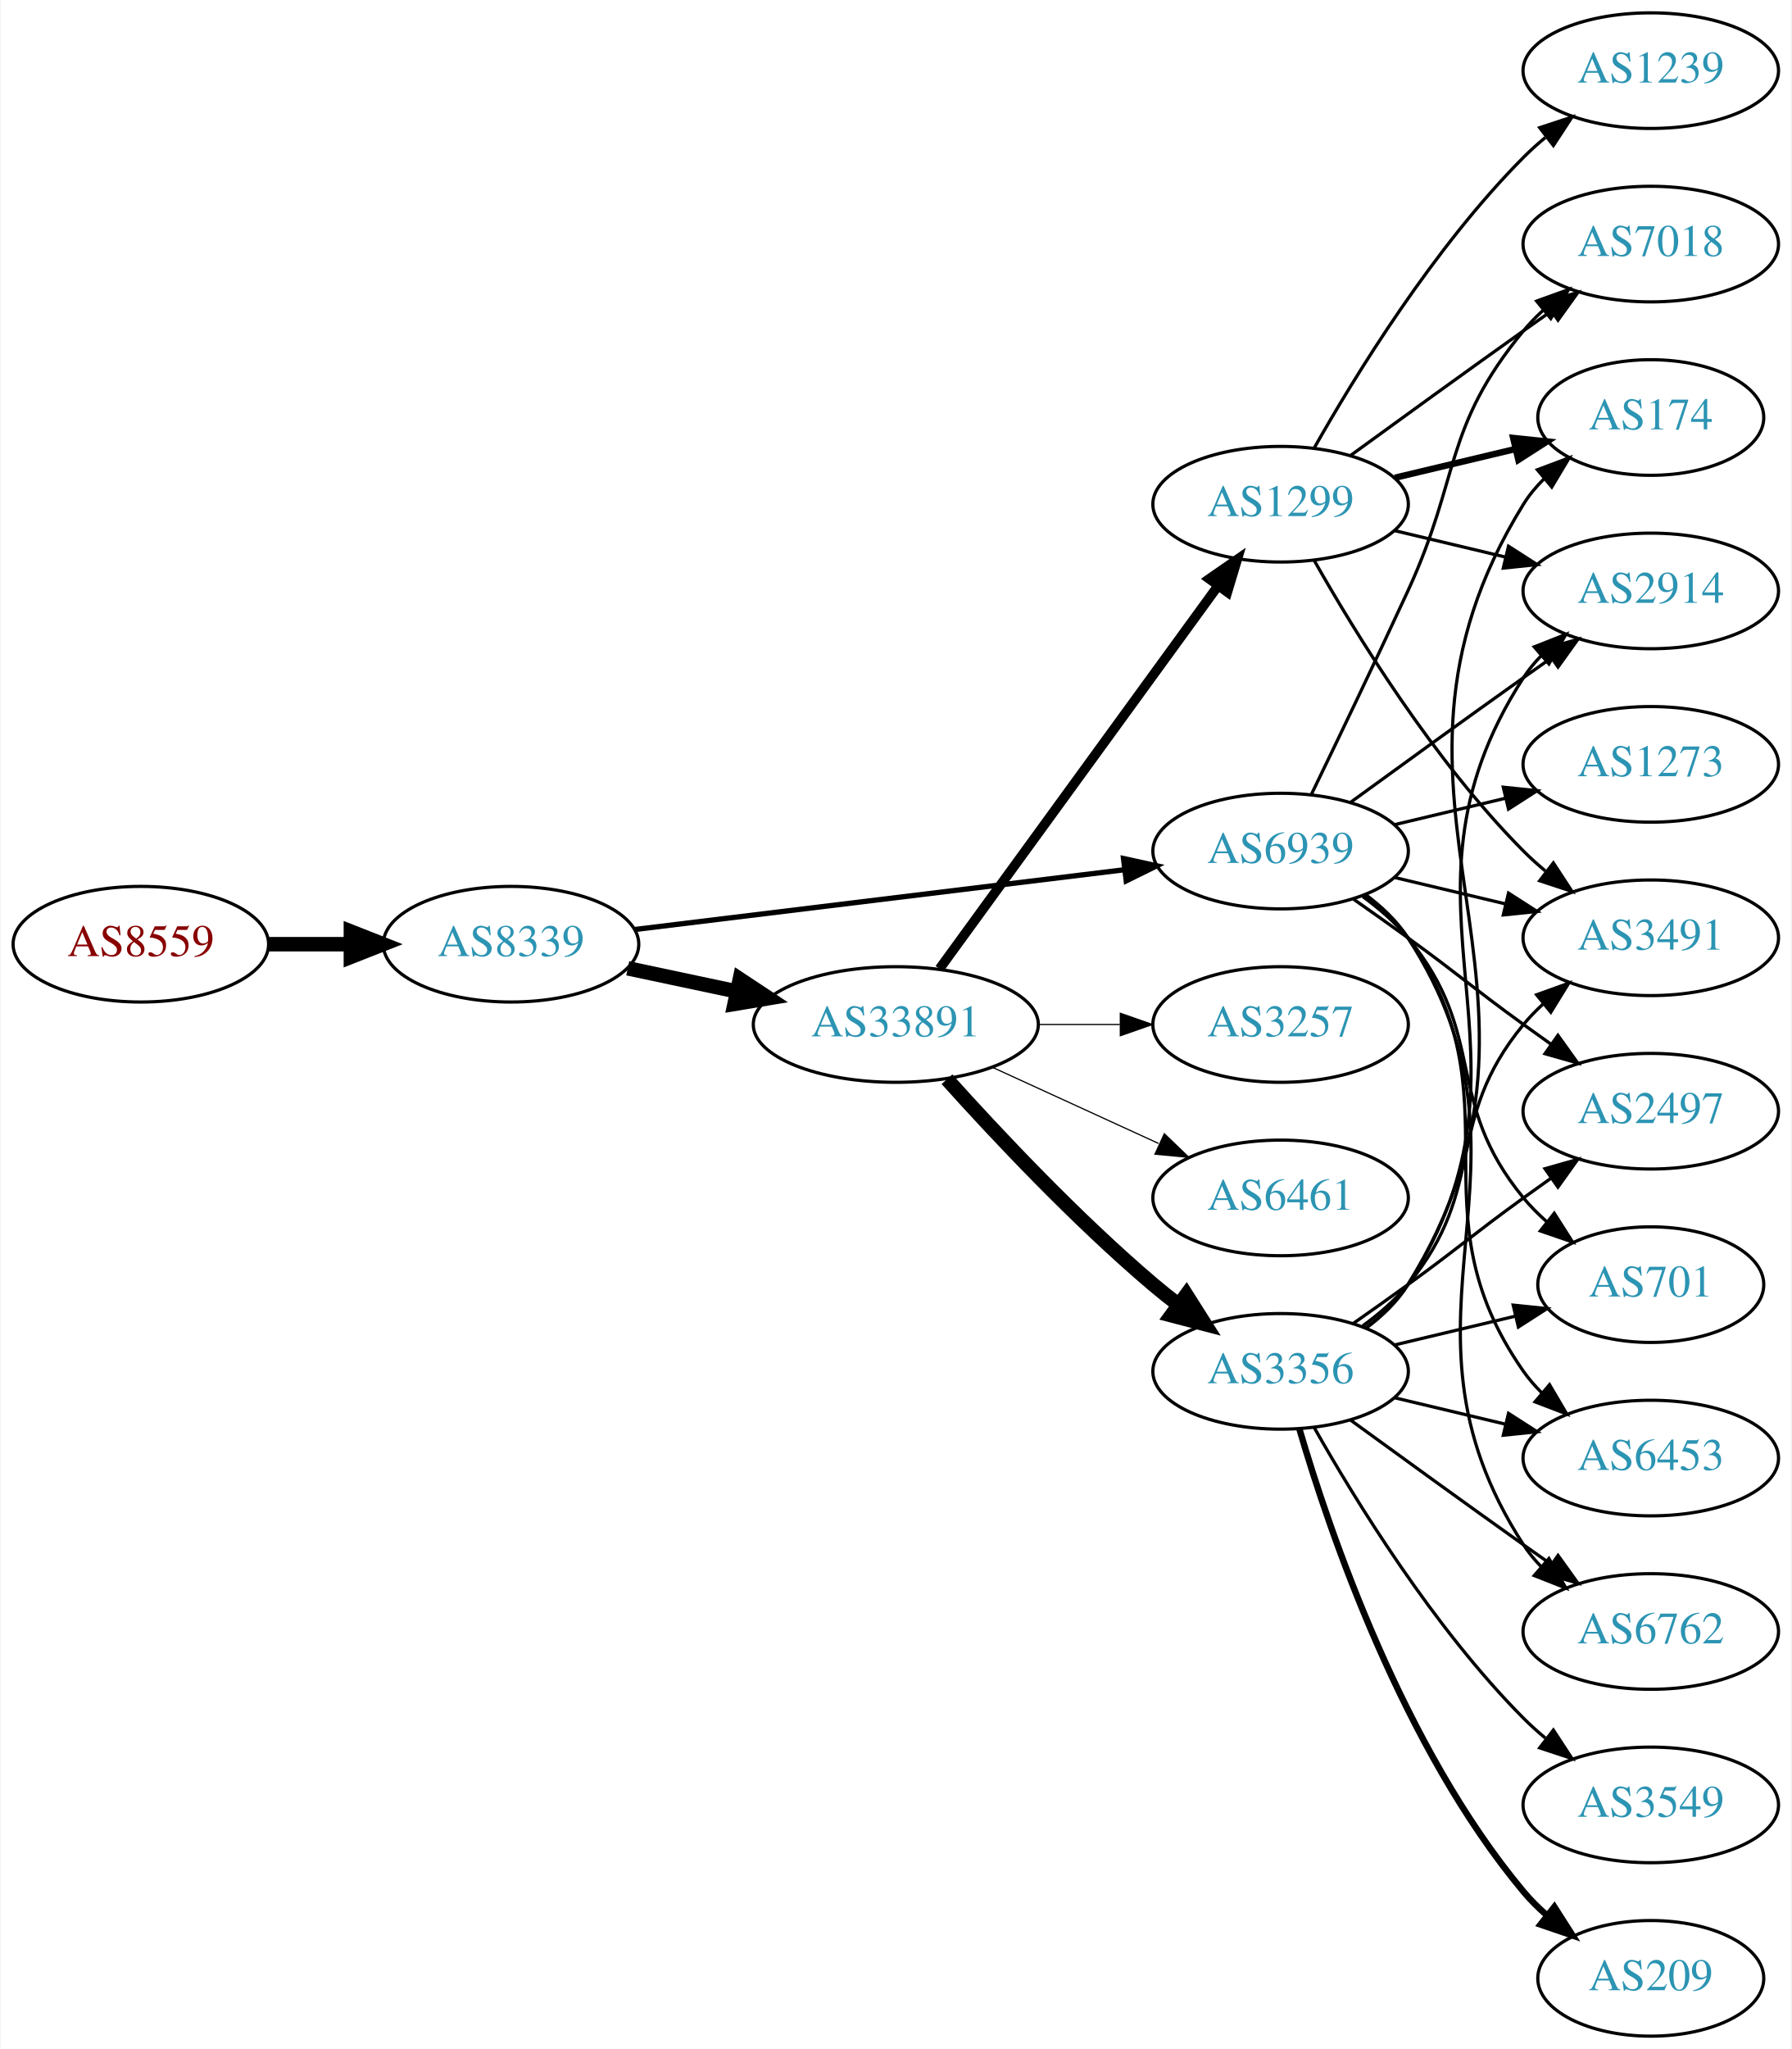
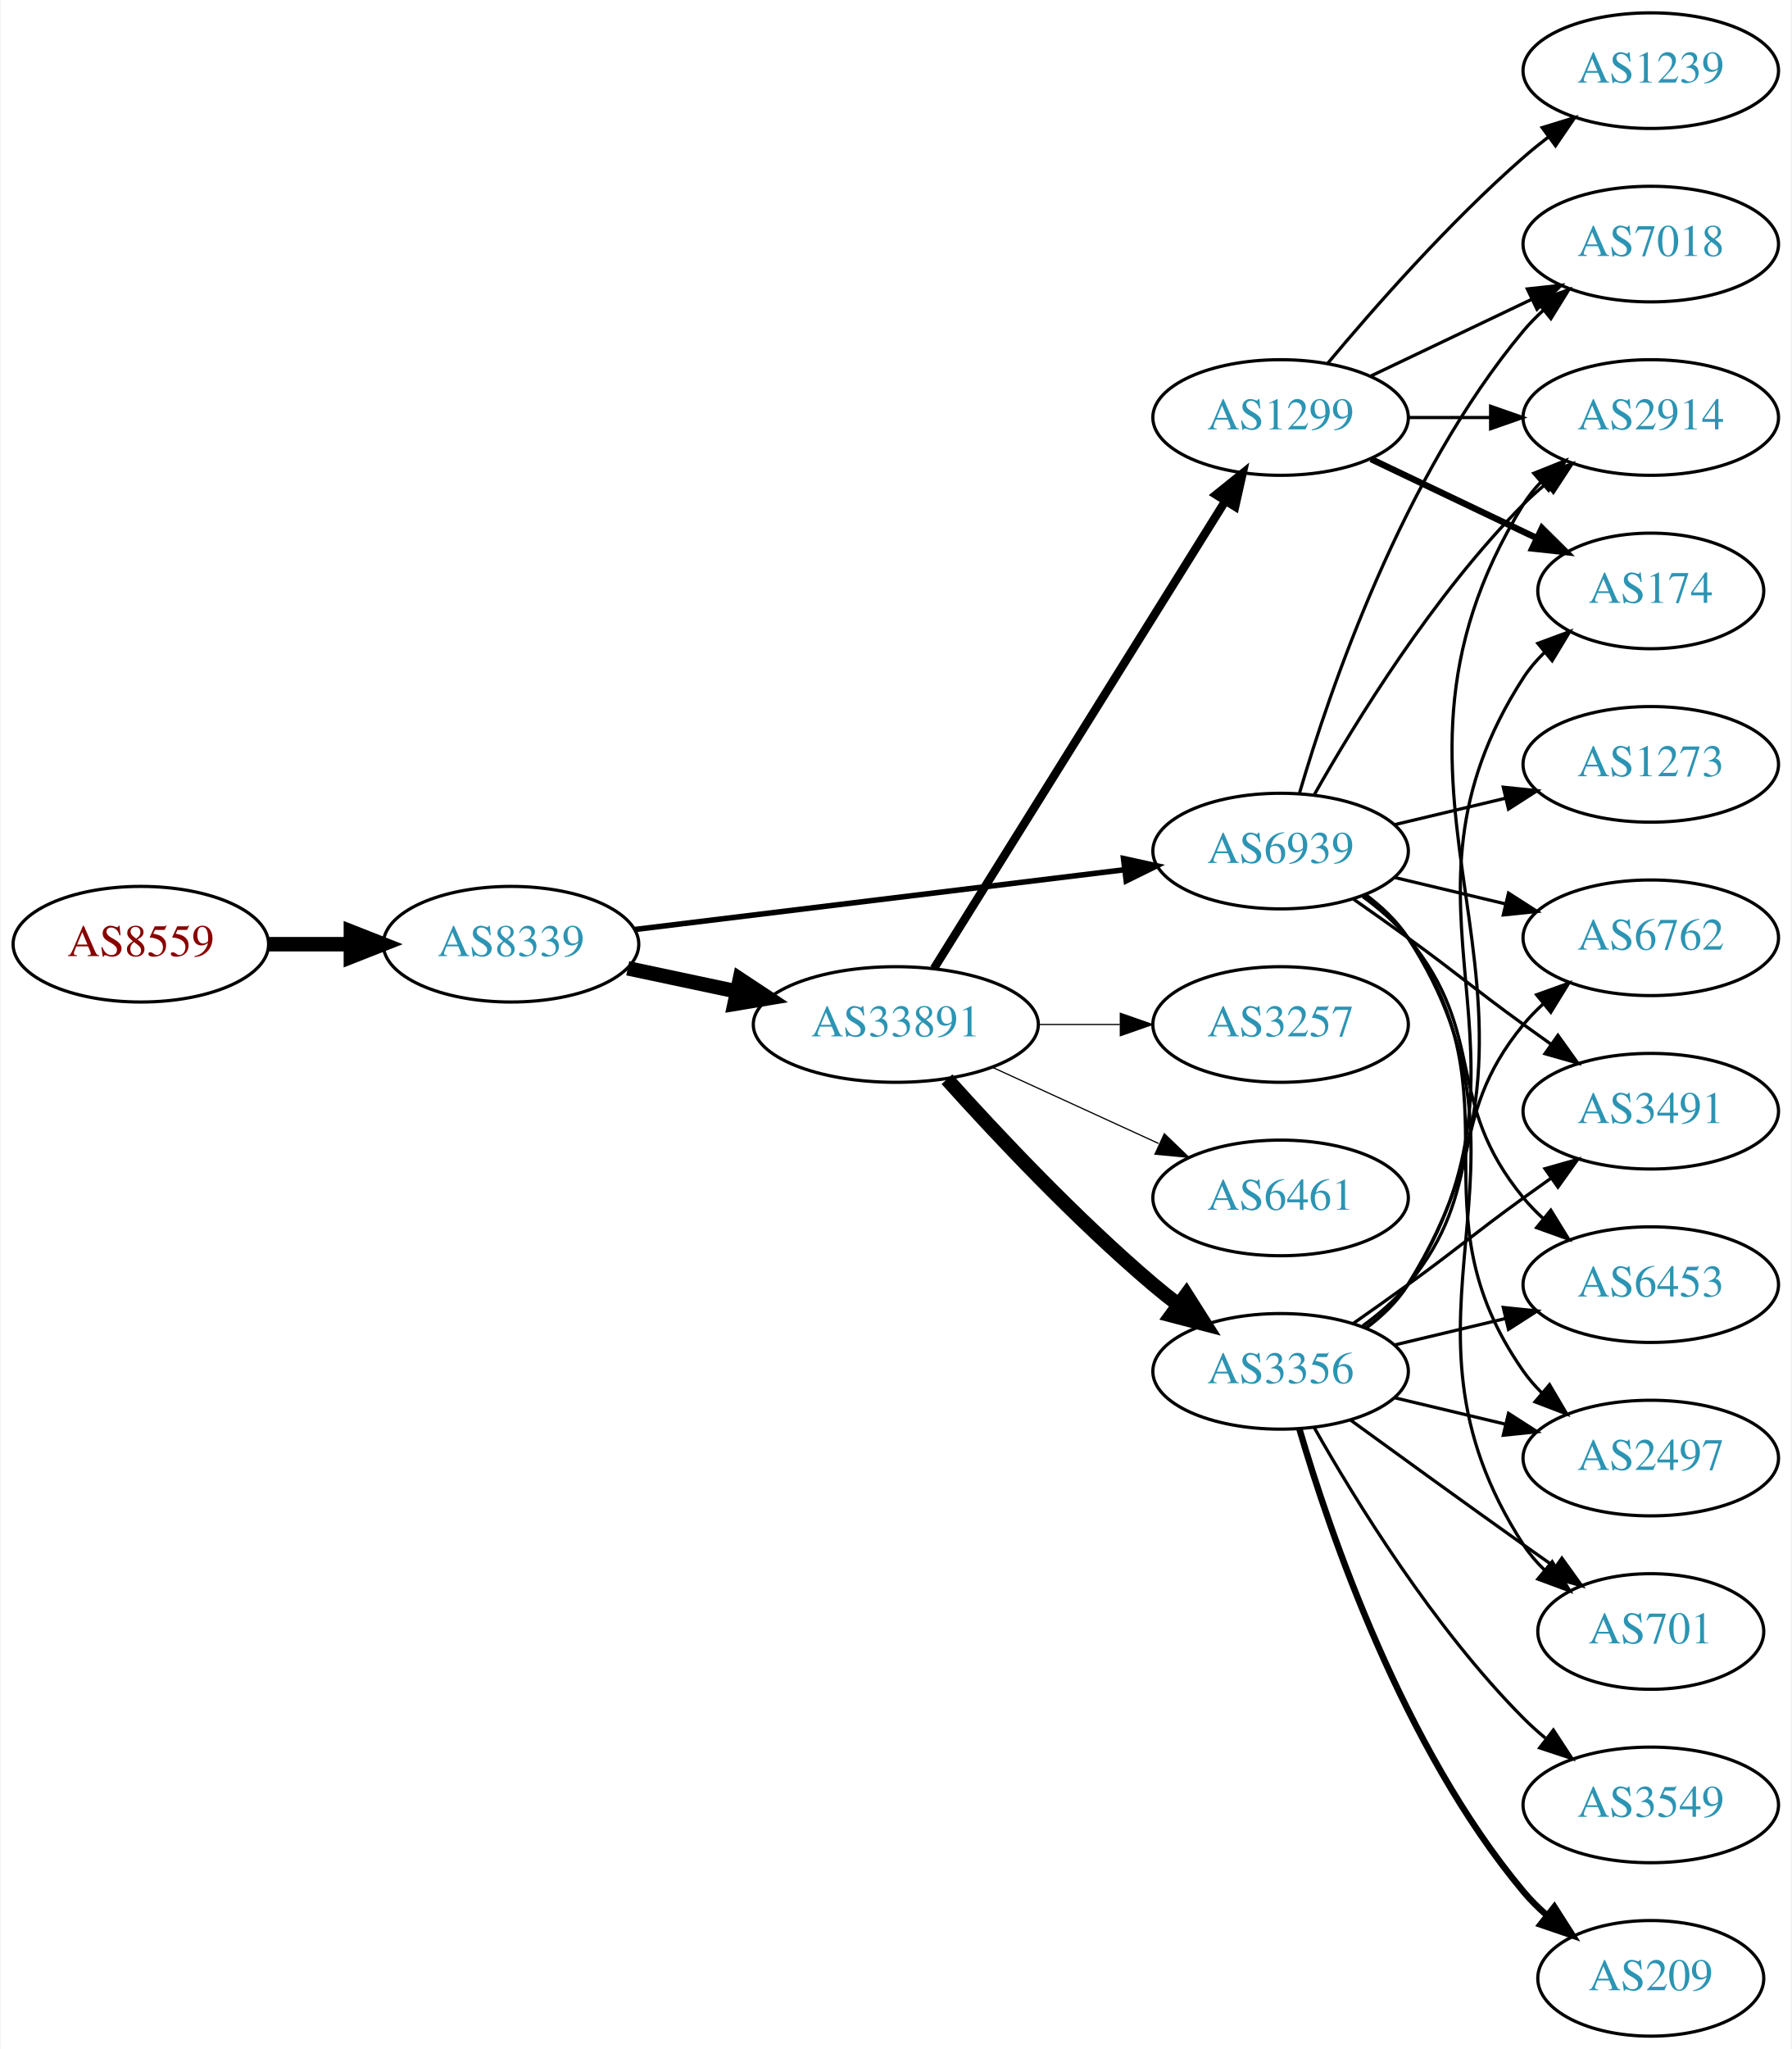
<svg xmlns="http://www.w3.org/2000/svg" xmlns:xlink="http://www.w3.org/1999/xlink" width="558pt" height="638pt" viewBox="0.00 0.00 557.56 638.00">
  <g id="graph0" class="graph" transform="scale(1 1) rotate(0) translate(4 634)">
    <polygon fill="white" stroke="none" points="-4,4 -4,-634 553.564,-634 553.564,4 -4,4" />
    <g id="node1" class="node">
      <g id="a_node1">
        <a xlink:href="/asn/8559" xlink:title="AS8559 ~ WELLCOM [AT]">
          <ellipse fill="#ffffff" stroke="black" cx="39.647" cy="-340" rx="39.794" ry="18" />
          <text text-anchor="middle" x="39.647" y="-336.3" font-family="Times,serif" font-size="14.00" fill="#880000">AS8559</text>
        </a>
      </g>
    </g>
    <g id="node2" class="node">
      <g id="a_node2">
        <a xlink:href="/asn/8339" xlink:title="AS8339 ~ kabelplus GmbH [AT]">
          <ellipse fill="#ffffff" stroke="black" cx="154.939" cy="-340" rx="39.794" ry="18" />
          <text text-anchor="middle" x="154.939" y="-336.3" font-family="Times,serif" font-size="14.00" fill="#2c94b3">AS8339</text>
        </a>
      </g>
    </g>
    <g id="edge1" class="edge">
      <path fill="none" stroke="black" stroke-width="4.5" d="M79.319,-340C87.522,-340 96.286,-340 104.818,-340" />
      <polygon fill="black" stroke="black" stroke-width="4.5" points="105.057,-343.938 115.057,-340 105.057,-336.063 105.057,-343.938" />
    </g>
    <g id="node3" class="node">
      <g id="a_node3">
        <a xlink:href="/asn/33891" xlink:title="AS33891 ~ CORE-BACKBONE GMBH GLOBAL NETWORK [DE]">
          <ellipse fill="#ffffff" stroke="black" cx="274.782" cy="-315" rx="44.393" ry="18" />
          <text text-anchor="middle" x="274.782" y="-311.3" font-family="Times,serif" font-size="14.00" fill="#2c94b3">AS33891</text>
        </a>
      </g>
    </g>
    <g id="edge2" class="edge">
      <path fill="none" stroke="black" stroke-width="4.5" d="M191.296,-332.499C201.993,-330.23 213.93,-327.697 225.328,-325.279" />
      <polygon fill="black" stroke="black" stroke-width="4.5" points="226.195,-329.121 235.16,-323.194 224.561,-321.417 226.195,-329.121" />
    </g>
    <g id="node4" class="node">
      <g id="a_node4">
        <a xlink:href="/asn/6939" xlink:title="AS6939 ~ Hurricane Electric LLC [US]">
          <ellipse fill="#ffffff" stroke="black" cx="394.625" cy="-369" rx="39.794" ry="18" />
          <text text-anchor="middle" x="394.625" y="-365.3" font-family="Times,serif" font-size="14.00" fill="#2c94b3">AS6939</text>
        </a>
      </g>
    </g>
    <g id="edge3" class="edge">
-       <path fill="none" stroke="black" stroke-width="1.636" d="M193.339,-344.563C234.576,-349.595 301.021,-357.701 345.962,-363.185" />
-       <polygon fill="black" stroke="black" stroke-width="1.636" points="345.7,-366.679 356.051,-364.416 346.548,-359.73 345.7,-366.679" />
+       <path fill="none" stroke="black" stroke-width="1.714" d="M193.339,-344.563C234.576,-349.595 301.021,-357.701 345.962,-363.185" />
+       <polygon fill="black" stroke="black" stroke-width="1.714" points="345.7,-366.679 356.051,-364.416 346.548,-359.73 345.7,-366.679" />
    </g>
    <g id="node5" class="node">
      <g id="a_node5">
+         <a xlink:href="/asn/1299" xlink:title="AS1299 ~ Telia Carrier [EU]">
+           <ellipse fill="#ffffff" stroke="black" cx="394.625" cy="-504" rx="39.794" ry="18" />
+           <text text-anchor="middle" x="394.625" y="-500.3" font-family="Times,serif" font-size="14.00" fill="#2c94b3">AS1299</text>
+         </a>
+       </g>
+     </g>
+     <g id="edge4" class="edge">
+       <path fill="none" stroke="black" stroke-width="2.625" d="M286.657,-332.442C307.44,-365.775 352.901,-438.686 377.33,-477.866" />
+       <polygon fill="black" stroke="black" stroke-width="2.625" points="374.515,-479.966 382.776,-486.6 380.455,-476.263 374.515,-479.966" />
+     </g>
+     <g id="node6" class="node">
+       <g id="a_node6">
        <a xlink:href="/asn/3356" xlink:title="AS3356 ~ Level 3 Parent, LLC [US]">
          <ellipse fill="#ffffff" stroke="black" cx="394.625" cy="-207" rx="39.794" ry="18" />
          <text text-anchor="middle" x="394.625" y="-203.3" font-family="Times,serif" font-size="14.00" fill="#2c94b3">AS3356</text>
        </a>
      </g>
    </g>
-     <g id="edge4" class="edge">
+     <g id="edge5" class="edge">
      <path fill="none" stroke="black" stroke-width="4.5" d="M290.714,-297.956C306.041,-280.903 330.976,-254.35 354.978,-234 357.475,-231.883 360.136,-229.768 362.847,-227.707" />
      <polygon fill="black" stroke="black" stroke-width="4.5" points="365.271,-230.812 371.023,-221.734 360.626,-224.453 365.271,-230.812" />
    </g>
-     <g id="node6" class="node">
-       <g id="a_node6">
+     <g id="node7" class="node">
+       <g id="a_node7">
        <a xlink:href="/asn/3257" xlink:title="AS3257 ~ GTT [DE]">
          <ellipse fill="#ffffff" stroke="black" cx="394.625" cy="-315" rx="39.794" ry="18" />
          <text text-anchor="middle" x="394.625" y="-311.3" font-family="Times,serif" font-size="14.00" fill="#2c94b3">AS3257</text>
        </a>
      </g>
    </g>
-     <g id="edge5" class="edge">
+     <g id="edge6" class="edge">
      <path fill="none" stroke="black" stroke-width="0.375" d="M318.993,-315C327.306,-315 336.068,-315 344.551,-315" />
      <polygon fill="black" stroke="black" stroke-width="0.375" points="344.709,-318.5 354.709,-315 344.709,-311.5 344.709,-318.5" />
-     </g>
-     <g id="node7" class="node">
-       <g id="a_node7">
-         <a xlink:href="/asn/1299" xlink:title="AS1299 ~ Telia Carrier [EU]">
-           <ellipse fill="#ffffff" stroke="black" cx="394.625" cy="-477" rx="39.794" ry="18" />
-           <text text-anchor="middle" x="394.625" y="-473.3" font-family="Times,serif" font-size="14.00" fill="#2c94b3">AS1299</text>
-         </a>
-       </g>
-     </g>
-     <g id="edge6" class="edge">
-       <path fill="none" stroke="black" stroke-width="3" d="M288.393,-332.337C309.214,-360.96 350.876,-418.233 375.065,-451.486" />
-       <polygon fill="black" stroke="black" stroke-width="3" points="372.391,-453.76 381.104,-459.788 378.052,-449.642 372.391,-453.76" />
    </g>
    <g id="node8" class="node">
      <g id="a_node8">
        <a xlink:href="/asn/6461" xlink:title="AS6461 ~ Zayo Bandwidth [US]">
          <ellipse fill="#ffffff" stroke="black" cx="394.625" cy="-261" rx="39.794" ry="18" />
          <text text-anchor="middle" x="394.625" y="-257.3" font-family="Times,serif" font-size="14.00" fill="#2c94b3">AS6461</text>
        </a>
      </g>
    </g>
    <g id="edge7" class="edge">
      <path fill="none" stroke="black" stroke-width="0.375" d="M304.912,-301.652C320.523,-294.498 339.92,-285.609 356.593,-277.97" />
      <polygon fill="black" stroke="black" stroke-width="0.375" points="358.412,-280.986 366.045,-273.638 355.496,-274.622 358.412,-280.986" />
    </g>
    <g id="node9" class="node">
      <g id="a_node9">
-         <a xlink:href="/asn/6453" xlink:title="AS6453 ~ TATA COMMUNICATIONS (AMERICA) INC [US]">
-           <ellipse fill="#ffffff" stroke="black" cx="509.918" cy="-180" rx="39.794" ry="18" />
-           <text text-anchor="middle" x="509.918" y="-176.3" font-family="Times,serif" font-size="14.00" fill="#2c94b3">AS6453</text>
-         </a>
-       </g>
-     </g>
-     <g id="edge27" class="edge">
-       <path fill="none" stroke="black" d="M420.784,-355.284C425.848,-351.545 430.704,-347.096 434.271,-342 469.885,-291.131 434.658,-257.869 470.271,-207 471.943,-204.611 473.899,-202.365 476.026,-200.267" />
-       <polygon fill="black" stroke="black" points="478.39,-202.851 483.758,-193.716 473.866,-197.51 478.39,-202.851" />
-     </g>
-     <g id="node10" class="node">
-       <g id="a_node10">
        <a xlink:href="/asn/2914" xlink:title="AS2914 ~ NTT America, Inc. [US]">
-           <ellipse fill="#ffffff" stroke="black" cx="509.918" cy="-450" rx="39.794" ry="18" />
-           <text text-anchor="middle" x="509.918" y="-446.3" font-family="Times,serif" font-size="14.00" fill="#2c94b3">AS2914</text>
-         </a>
-       </g>
-     </g>
-     <g id="edge29" class="edge">
-       <path fill="none" stroke="black" d="M416.473,-384.222C431.407,-395.091 452.02,-410.025 470.271,-423 473.091,-425.005 476.034,-427.085 478.983,-429.159" />
-       <polygon fill="black" stroke="black" points="477.01,-432.05 487.207,-434.926 481.029,-426.319 477.01,-432.05" />
+           <ellipse fill="#ffffff" stroke="black" cx="509.918" cy="-504" rx="39.794" ry="18" />
+           <text text-anchor="middle" x="509.918" y="-500.3" font-family="Times,serif" font-size="14.00" fill="#2c94b3">AS2914</text>
+         </a>
+       </g>
+     </g>
+     <g id="edge26" class="edge">
+       <path fill="none" stroke="black" d="M405.084,-386.49C417.866,-409.096 442.298,-448.886 470.271,-477 472.382,-479.121 474.678,-481.188 477.063,-483.171" />
+       <polygon fill="black" stroke="black" points="475.316,-486.242 485.379,-489.556 479.579,-480.69 475.316,-486.242" />
    </g>
    <g id="node11" class="node">
      <g id="a_node11">
-         <a xlink:href="/asn/6762" xlink:title="AS6762 ~ TELECOM ITALIA SPARKLE S.p.A. [IT]">
-           <ellipse fill="#ffffff" stroke="black" cx="509.918" cy="-126" rx="39.794" ry="18" />
-           <text text-anchor="middle" x="509.918" y="-122.3" font-family="Times,serif" font-size="14.00" fill="#2c94b3">AS6762</text>
-         </a>
-       </g>
-     </g>
-     <g id="edge23" class="edge">
-       <path fill="none" stroke="black" d="M421.061,-355.47C426.111,-351.722 430.89,-347.221 434.271,-342 480.746,-270.222 423.796,-224.778 470.271,-153 471.856,-150.552 473.748,-148.263 475.831,-146.136" />
-       <polygon fill="black" stroke="black" points="478.2,-148.715 483.481,-139.53 473.625,-143.416 478.2,-148.715" />
-     </g>
-     <g id="node12" class="node">
-       <g id="a_node12">
-         <a xlink:href="/asn/2497" xlink:title="AS2497 ~ Internet Initiative Japan Inc. [JP]">
-           <ellipse fill="#ffffff" stroke="black" cx="509.918" cy="-288" rx="39.794" ry="18" />
-           <text text-anchor="middle" x="509.918" y="-284.3" font-family="Times,serif" font-size="14.00" fill="#2c94b3">AS2497</text>
-         </a>
-       </g>
-     </g>
-     <g id="edge28" class="edge">
-       <path fill="none" stroke="black" d="M417.382,-353.991C422.916,-350.121 428.835,-345.936 434.271,-342 450.471,-330.271 454.071,-326.729 470.271,-315 473.074,-312.971 476.005,-310.875 478.946,-308.79" />
-       <polygon fill="black" stroke="black" points="480.997,-311.627 487.16,-303.009 476.968,-305.903 480.997,-311.627" />
-     </g>
-     <g id="node13" class="node">
-       <g id="a_node13">
-         <a xlink:href="/asn/3491" xlink:title="AS3491 ~ PCCW Global, Inc. [US]">
-           <ellipse fill="#ffffff" stroke="black" cx="509.918" cy="-342" rx="39.794" ry="18" />
-           <text text-anchor="middle" x="509.918" y="-338.3" font-family="Times,serif" font-size="14.00" fill="#2c94b3">AS3491</text>
-         </a>
-       </g>
-     </g>
-     <g id="edge26" class="edge">
-       <path fill="none" stroke="black" d="M430.232,-360.752C441.103,-358.162 453.257,-355.265 464.7,-352.538" />
-       <polygon fill="black" stroke="black" points="465.606,-355.92 474.522,-350.197 463.983,-349.111 465.606,-355.92" />
-     </g>
-     <g id="node16" class="node">
-       <g id="a_node16">
-         <a xlink:href="/asn/701" xlink:title="AS701 ~ UUNET [US]">
-           <ellipse fill="#ffffff" stroke="black" cx="509.918" cy="-234" rx="35.194" ry="18" />
-           <text text-anchor="middle" x="509.918" y="-230.3" font-family="Times,serif" font-size="14.00" fill="#2c94b3">AS701</text>
-         </a>
-       </g>
-     </g>
-     <g id="edge22" class="edge">
-       <path fill="none" stroke="black" d="M420.205,-354.844C425.3,-351.128 430.313,-346.799 434.271,-342 459.336,-311.606 445.206,-291.394 470.271,-261 472.406,-258.411 474.849,-255.959 477.445,-253.666" />
-       <polygon fill="black" stroke="black" points="479.853,-256.225 485.544,-247.288 475.522,-250.725 479.853,-256.225" />
-     </g>
-     <g id="node18" class="node">
-       <g id="a_node18">
        <a xlink:href="/asn/7018" xlink:title="AS7018 ~ AT&amp;T Services, Inc. [US]">
          <ellipse fill="#ffffff" stroke="black" cx="509.918" cy="-558" rx="39.794" ry="18" />
          <text text-anchor="middle" x="509.918" y="-554.3" font-family="Times,serif" font-size="14.00" fill="#2c94b3">AS7018</text>
        </a>
      </g>
    </g>
    <g id="edge25" class="edge">
-       <path fill="none" stroke="black" d="M404.206,-386.633C412.13,-402.998 424.166,-428.065 434.271,-450 450.755,-485.781 445.206,-500.606 470.271,-531 472.126,-533.25 474.213,-535.396 476.432,-537.424" />
-       <polygon fill="black" stroke="black" points="474.368,-540.256 484.337,-543.844 478.781,-534.823 474.368,-540.256" />
+       <path fill="none" stroke="black" d="M400.499,-387.002C409.813,-418.844 432.629,-485.981 470.271,-531 472.141,-533.237 474.24,-535.374 476.466,-537.396" />
+       <polygon fill="black" stroke="black" points="474.409,-540.234 484.385,-543.804 478.813,-534.793 474.409,-540.234" />
+     </g>
+     <g id="node13" class="node">
+       <g id="a_node13">
+         <a xlink:href="/asn/6762" xlink:title="AS6762 ~ TELECOM ITALIA SPARKLE S.p.A. [IT]">
+           <ellipse fill="#ffffff" stroke="black" cx="509.918" cy="-342" rx="39.794" ry="18" />
+           <text text-anchor="middle" x="509.918" y="-338.3" font-family="Times,serif" font-size="14.00" fill="#2c94b3">AS6762</text>
+         </a>
+       </g>
+     </g>
+     <g id="edge21" class="edge">
+       <path fill="none" stroke="black" d="M430.232,-360.752C441.103,-358.162 453.257,-355.265 464.7,-352.538" />
+       <polygon fill="black" stroke="black" points="465.606,-355.92 474.522,-350.197 463.983,-349.111 465.606,-355.92" />
+     </g>
+     <g id="node14" class="node">
+       <g id="a_node14">
+         <a xlink:href="/asn/3491" xlink:title="AS3491 ~ PCCW Global, Inc. [US]">
+           <ellipse fill="#ffffff" stroke="black" cx="509.918" cy="-288" rx="39.794" ry="18" />
+           <text text-anchor="middle" x="509.918" y="-284.3" font-family="Times,serif" font-size="14.00" fill="#2c94b3">AS3491</text>
+         </a>
+       </g>
+     </g>
+     <g id="edge24" class="edge">
+       <path fill="none" stroke="black" d="M417.382,-353.991C422.916,-350.121 428.835,-345.936 434.271,-342 450.471,-330.271 454.071,-326.729 470.271,-315 473.074,-312.971 476.005,-310.875 478.946,-308.79" />
+       <polygon fill="black" stroke="black" points="480.997,-311.627 487.16,-303.009 476.968,-305.903 480.997,-311.627" />
+     </g>
+     <g id="node15" class="node">
+       <g id="a_node15">
+         <a xlink:href="/asn/6453" xlink:title="AS6453 ~ TATA COMMUNICATIONS (AMERICA) INC [US]">
+           <ellipse fill="#ffffff" stroke="black" cx="509.918" cy="-234" rx="39.794" ry="18" />
+           <text text-anchor="middle" x="509.918" y="-230.3" font-family="Times,serif" font-size="14.00" fill="#2c94b3">AS6453</text>
+         </a>
+       </g>
+     </g>
+     <g id="edge22" class="edge">
+       <path fill="none" stroke="black" d="M420.205,-354.844C425.3,-351.128 430.313,-346.799 434.271,-342 459.336,-311.606 445.206,-291.394 470.271,-261 472.126,-258.75 474.213,-256.604 476.432,-254.576" />
+       <polygon fill="black" stroke="black" points="478.781,-257.177 484.337,-248.156 474.368,-251.744 478.781,-257.177" />
+     </g>
+     <g id="node16" class="node">
+       <g id="a_node16">
+         <a xlink:href="/asn/2497" xlink:title="AS2497 ~ Internet Initiative Japan Inc. [JP]">
+           <ellipse fill="#ffffff" stroke="black" cx="509.918" cy="-180" rx="39.794" ry="18" />
+           <text text-anchor="middle" x="509.918" y="-176.3" font-family="Times,serif" font-size="14.00" fill="#2c94b3">AS2497</text>
+         </a>
+       </g>
+     </g>
+     <g id="edge23" class="edge">
+       <path fill="none" stroke="black" d="M420.784,-355.284C425.848,-351.545 430.704,-347.096 434.271,-342 469.885,-291.131 434.658,-257.869 470.271,-207 471.943,-204.611 473.899,-202.365 476.026,-200.267" />
+       <polygon fill="black" stroke="black" points="478.39,-202.851 483.758,-193.716 473.866,-197.51 478.39,-202.851" />
+     </g>
+     <g id="node17" class="node">
+       <g id="a_node17">
+         <a xlink:href="/asn/701" xlink:title="AS701 ~ UUNET [US]">
+           <ellipse fill="#ffffff" stroke="black" cx="509.918" cy="-126" rx="35.194" ry="18" />
+           <text text-anchor="middle" x="509.918" y="-122.3" font-family="Times,serif" font-size="14.00" fill="#2c94b3">AS701</text>
+         </a>
+       </g>
+     </g>
+     <g id="edge28" class="edge">
+       <path fill="none" stroke="black" d="M421.061,-355.47C426.111,-351.722 430.89,-347.221 434.271,-342 480.746,-270.222 423.796,-224.778 470.271,-153 472.095,-150.183 474.326,-147.576 476.787,-145.184" />
+       <polygon fill="black" stroke="black" points="479.205,-147.726 484.682,-138.656 474.744,-142.331 479.205,-147.726" />
    </g>
    <g id="node20" class="node">
      <g id="a_node20">
        <a xlink:href="/asn/1273" xlink:title="AS1273 ~ Vodafone Group PLC [EU]">
          <ellipse fill="#ffffff" stroke="black" cx="509.918" cy="-396" rx="39.794" ry="18" />
          <text text-anchor="middle" x="509.918" y="-392.3" font-family="Times,serif" font-size="14.00" fill="#2c94b3">AS1273</text>
        </a>
      </g>
    </g>
-     <g id="edge24" class="edge">
+     <g id="edge27" class="edge">
      <path fill="none" stroke="black" d="M430.232,-377.248C441.103,-379.838 453.257,-382.735 464.7,-385.462" />
      <polygon fill="black" stroke="black" points="463.983,-388.889 474.522,-387.803 465.606,-382.08 463.983,-388.889" />
    </g>
    <g id="edge8" class="edge">
-       <path fill="none" stroke="black" d="M430.232,-198.752C441.103,-196.162 453.257,-193.265 464.7,-190.538" />
-       <polygon fill="black" stroke="black" points="465.606,-193.92 474.522,-188.197 463.983,-187.111 465.606,-193.92" />
+       <path fill="none" stroke="black" d="M434.297,-504C442.5,-504 451.264,-504 459.796,-504" />
+       <polygon fill="black" stroke="black" points="460.035,-507.5 470.035,-504 460.035,-500.5 460.035,-507.5" />
+     </g>
+     <g id="node10" class="node">
+       <g id="a_node10">
+         <a xlink:href="/asn/1239" xlink:title="AS1239 ~ Sprint [US]">
+           <ellipse fill="#ffffff" stroke="black" cx="509.918" cy="-612" rx="39.794" ry="18" />
+           <text text-anchor="middle" x="509.918" y="-608.3" font-family="Times,serif" font-size="14.00" fill="#2c94b3">AS1239</text>
+         </a>
+       </g>
    </g>
    <g id="edge9" class="edge">
-       <path fill="none" stroke="black" d="M421.061,-220.53C426.111,-224.278 430.89,-228.779 434.271,-234 480.746,-305.778 423.796,-351.222 470.271,-423 471.856,-425.448 473.748,-427.737 475.831,-429.864" />
-       <polygon fill="black" stroke="black" points="473.625,-432.584 483.481,-436.47 478.2,-427.285 473.625,-432.584" />
+       <path fill="none" stroke="black" d="M409.255,-520.817C423.537,-537.929 447.084,-564.745 470.271,-585 472.737,-587.154 475.375,-589.294 478.073,-591.372" />
+       <polygon fill="black" stroke="black" points="476.098,-594.264 486.227,-597.37 480.246,-588.625 476.098,-594.264" />
    </g>
    <g id="edge10" class="edge">
-       <path fill="none" stroke="black" d="M416.473,-191.778C431.407,-180.909 452.02,-165.975 470.271,-153 473.091,-150.995 476.034,-148.915 478.983,-146.841" />
-       <polygon fill="black" stroke="black" points="481.029,-149.681 487.207,-141.074 477.01,-143.95 481.029,-149.681" />
+       <path fill="none" stroke="black" d="M422.761,-516.934C437.755,-524.081 456.576,-533.052 472.799,-540.785" />
+       <polygon fill="black" stroke="black" points="471.469,-544.028 482.002,-545.171 474.481,-537.709 471.469,-544.028" />
+     </g>
+     <g id="node12" class="node">
+       <g id="a_node12">
+         <a xlink:href="/asn/174" xlink:title="AS174 ~ Cogent Communications [US]">
+           <ellipse fill="#ffffff" stroke="black" cx="509.918" cy="-450" rx="35.194" ry="18" />
+           <text text-anchor="middle" x="509.918" y="-446.3" font-family="Times,serif" font-size="14.00" fill="#2c94b3">AS174</text>
+         </a>
+       </g>
    </g>
    <g id="edge11" class="edge">
-       <path fill="none" stroke="black" d="M417.382,-222.009C422.916,-225.879 428.835,-230.064 434.271,-234 450.471,-245.729 454.071,-249.271 470.271,-261 473.074,-263.029 476.005,-265.125 478.946,-267.21" />
-       <polygon fill="black" stroke="black" points="476.968,-270.097 487.16,-272.991 480.997,-264.373 476.968,-270.097" />
+       <path fill="none" stroke="black" stroke-width="2" d="M422.761,-491.066C438.193,-483.71 457.678,-474.423 474.213,-466.541" />
+       <polygon fill="black" stroke="black" stroke-width="2" points="476.034,-469.551 483.555,-462.089 473.022,-463.232 476.034,-469.551" />
+     </g>
+     <g id="edge13" class="edge">
+       <path fill="none" stroke="black" d="M421.221,-220.428C426.263,-224.181 430.998,-228.71 434.271,-234 491.712,-326.847 412.83,-384.153 470.271,-477 471.805,-479.48 473.661,-481.792 475.718,-483.936" />
+       <polygon fill="black" stroke="black" points="473.486,-486.632 483.321,-490.572 478.089,-481.359 473.486,-486.632" />
+     </g>
+     <g id="edge20" class="edge">
+       <path fill="none" stroke="black" d="M421.061,-220.53C426.111,-224.278 430.89,-228.779 434.271,-234 480.746,-305.778 423.796,-351.222 470.271,-423 472.095,-425.817 474.326,-428.424 476.787,-430.816" />
+       <polygon fill="black" stroke="black" points="474.744,-433.669 484.682,-437.344 479.205,-428.274 474.744,-433.669" />
    </g>
    <g id="edge12" class="edge">
      <path fill="none" stroke="black" d="M420.205,-221.156C425.3,-224.872 430.313,-229.201 434.271,-234 459.336,-264.394 445.206,-284.606 470.271,-315 472.126,-317.25 474.213,-319.396 476.432,-321.424" />
      <polygon fill="black" stroke="black" points="474.368,-324.256 484.337,-327.844 478.781,-318.823 474.368,-324.256" />
    </g>
-     <g id="node14" class="node">
-       <g id="a_node14">
+     <g id="edge14" class="edge">
+       <path fill="none" stroke="black" d="M417.382,-222.009C422.916,-225.879 428.835,-230.064 434.271,-234 450.471,-245.729 454.071,-249.271 470.271,-261 473.074,-263.029 476.005,-265.125 478.946,-267.21" />
+       <polygon fill="black" stroke="black" points="476.968,-270.097 487.16,-272.991 480.997,-264.373 476.968,-270.097" />
+     </g>
+     <g id="edge15" class="edge">
+       <path fill="none" stroke="black" d="M430.232,-215.248C441.103,-217.838 453.257,-220.735 464.7,-223.462" />
+       <polygon fill="black" stroke="black" points="463.983,-226.889 474.522,-225.803 465.606,-220.08 463.983,-226.889" />
+     </g>
+     <g id="edge16" class="edge">
+       <path fill="none" stroke="black" d="M430.232,-198.752C441.103,-196.162 453.257,-193.265 464.7,-190.538" />
+       <polygon fill="black" stroke="black" points="465.606,-193.92 474.522,-188.197 463.983,-187.111 465.606,-193.92" />
+     </g>
+     <g id="edge17" class="edge">
+       <path fill="none" stroke="black" d="M416.473,-191.778C431.407,-180.909 452.02,-165.975 470.271,-153 473.481,-150.718 476.85,-148.339 480.205,-145.982" />
+       <polygon fill="black" stroke="black" points="482.233,-148.834 488.416,-140.23 478.217,-143.101 482.233,-148.834" />
+     </g>
+     <g id="node18" class="node">
+       <g id="a_node18">
        <a xlink:href="/asn/3549" xlink:title="AS3549 ~ Level 3 Parent, LLC [US]">
          <ellipse fill="#ffffff" stroke="black" cx="509.918" cy="-72" rx="39.794" ry="18" />
          <text text-anchor="middle" x="509.918" y="-68.3" font-family="Times,serif" font-size="14.00" fill="#2c94b3">AS3549</text>
        </a>
      </g>
    </g>
-     <g id="edge13" class="edge">
+     <g id="edge18" class="edge">
      <path fill="none" stroke="black" d="M405.084,-189.51C417.866,-166.904 442.298,-127.114 470.271,-99 472.382,-96.879 474.678,-94.812 477.063,-92.829" />
      <polygon fill="black" stroke="black" points="479.579,-95.31 485.379,-86.444 475.316,-89.758 479.579,-95.31" />
    </g>
-     <g id="node15" class="node">
-       <g id="a_node15">
+     <g id="node19" class="node">
+       <g id="a_node19">
        <a xlink:href="/asn/209" xlink:title="AS209 ~ CenturyLink Communications, LLC [US]">
          <ellipse fill="#ffffff" stroke="black" cx="509.918" cy="-18" rx="35.194" ry="18" />
          <text text-anchor="middle" x="509.918" y="-14.3" font-family="Times,serif" font-size="14.00" fill="#2c94b3">AS209</text>
        </a>
      </g>
    </g>
-     <g id="edge14" class="edge">
+     <g id="edge19" class="edge">
      <path fill="none" stroke="black" stroke-width="2" d="M400.499,-188.998C409.813,-157.156 432.629,-90.019 470.271,-45 472.424,-42.426 474.878,-39.983 477.482,-37.697" />
      <polygon fill="black" stroke="black" stroke-width="2" points="479.889,-40.257 485.593,-31.328 475.566,-34.751 479.889,-40.257" />
    </g>
-     <g id="edge15" class="edge">
-       <path fill="none" stroke="black" d="M430.232,-215.248C442.026,-218.058 455.331,-221.229 467.599,-224.153" />
-       <polygon fill="black" stroke="black" points="467.065,-227.624 477.604,-226.537 468.687,-220.814 467.065,-227.624" />
-     </g>
-     <g id="node17" class="node">
-       <g id="a_node17">
-         <a xlink:href="/asn/174" xlink:title="AS174 ~ Cogent Communications [US]">
-           <ellipse fill="#ffffff" stroke="black" cx="509.918" cy="-504" rx="35.194" ry="18" />
-           <text text-anchor="middle" x="509.918" y="-500.3" font-family="Times,serif" font-size="14.00" fill="#2c94b3">AS174</text>
-         </a>
-       </g>
-     </g>
-     <g id="edge16" class="edge">
-       <path fill="none" stroke="black" d="M421.221,-220.428C426.263,-224.181 430.998,-228.71 434.271,-234 491.712,-326.847 412.83,-384.153 470.271,-477 472.037,-479.854 474.228,-482.486 476.663,-484.894" />
-       <polygon fill="black" stroke="black" points="474.598,-487.73 484.52,-491.446 479.081,-482.354 474.598,-487.73" />
-     </g>
-     <g id="edge17" class="edge">
-       <path fill="none" stroke="black" d="M430.232,-468.752C441.103,-466.162 453.257,-463.265 464.7,-460.538" />
-       <polygon fill="black" stroke="black" points="465.606,-463.92 474.522,-458.197 463.983,-457.111 465.606,-463.92" />
-     </g>
-     <g id="edge18" class="edge">
-       <path fill="none" stroke="black" d="M405.084,-459.51C417.866,-436.904 442.298,-397.114 470.271,-369 472.382,-366.879 474.678,-364.812 477.063,-362.829" />
-       <polygon fill="black" stroke="black" points="479.579,-365.31 485.379,-356.444 475.316,-359.758 479.579,-365.31" />
-     </g>
-     <g id="edge21" class="edge">
-       <path fill="none" stroke="black" stroke-width="2" d="M430.232,-485.248C442.026,-488.058 455.331,-491.229 467.599,-494.153" />
-       <polygon fill="black" stroke="black" stroke-width="2" points="467.065,-497.624 477.604,-496.537 468.687,-490.814 467.065,-497.624" />
-     </g>
-     <g id="edge19" class="edge">
-       <path fill="none" stroke="black" d="M416.473,-492.222C431.407,-503.091 452.02,-518.025 470.271,-531 473.091,-533.005 476.034,-535.085 478.983,-537.159" />
-       <polygon fill="black" stroke="black" points="477.01,-540.05 487.207,-542.926 481.029,-534.319 477.01,-540.05" />
-     </g>
-     <g id="node19" class="node">
-       <g id="a_node19">
-         <a xlink:href="/asn/1239" xlink:title="AS1239 ~ Sprint [US]">
-           <ellipse fill="#ffffff" stroke="black" cx="509.918" cy="-612" rx="39.794" ry="18" />
-           <text text-anchor="middle" x="509.918" y="-608.3" font-family="Times,serif" font-size="14.00" fill="#2c94b3">AS1239</text>
-         </a>
-       </g>
-     </g>
-     <g id="edge20" class="edge">
-       <path fill="none" stroke="black" d="M405.084,-494.49C417.866,-517.096 442.298,-556.886 470.271,-585 472.382,-587.121 474.678,-589.188 477.063,-591.171" />
-       <polygon fill="black" stroke="black" points="475.316,-594.242 485.379,-597.556 479.579,-588.69 475.316,-594.242" />
-     </g>
  </g>
</svg>
